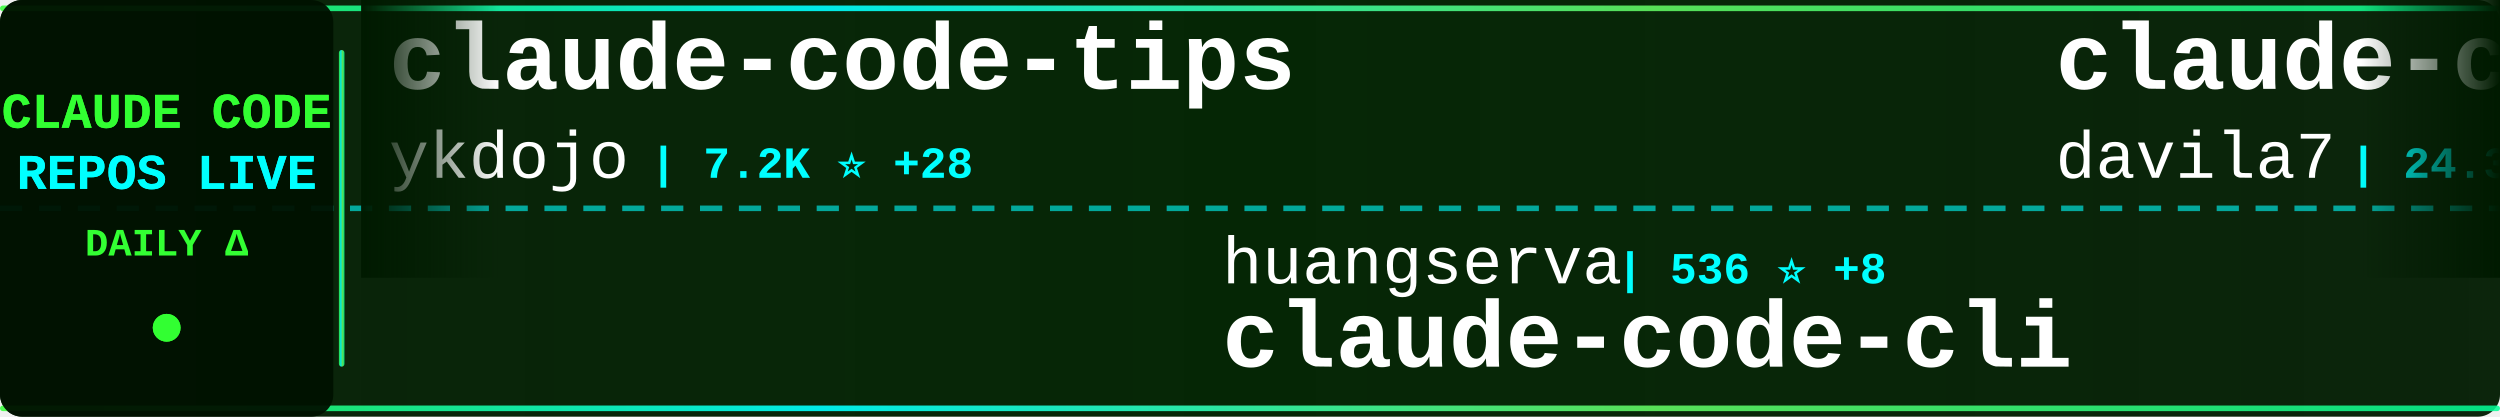
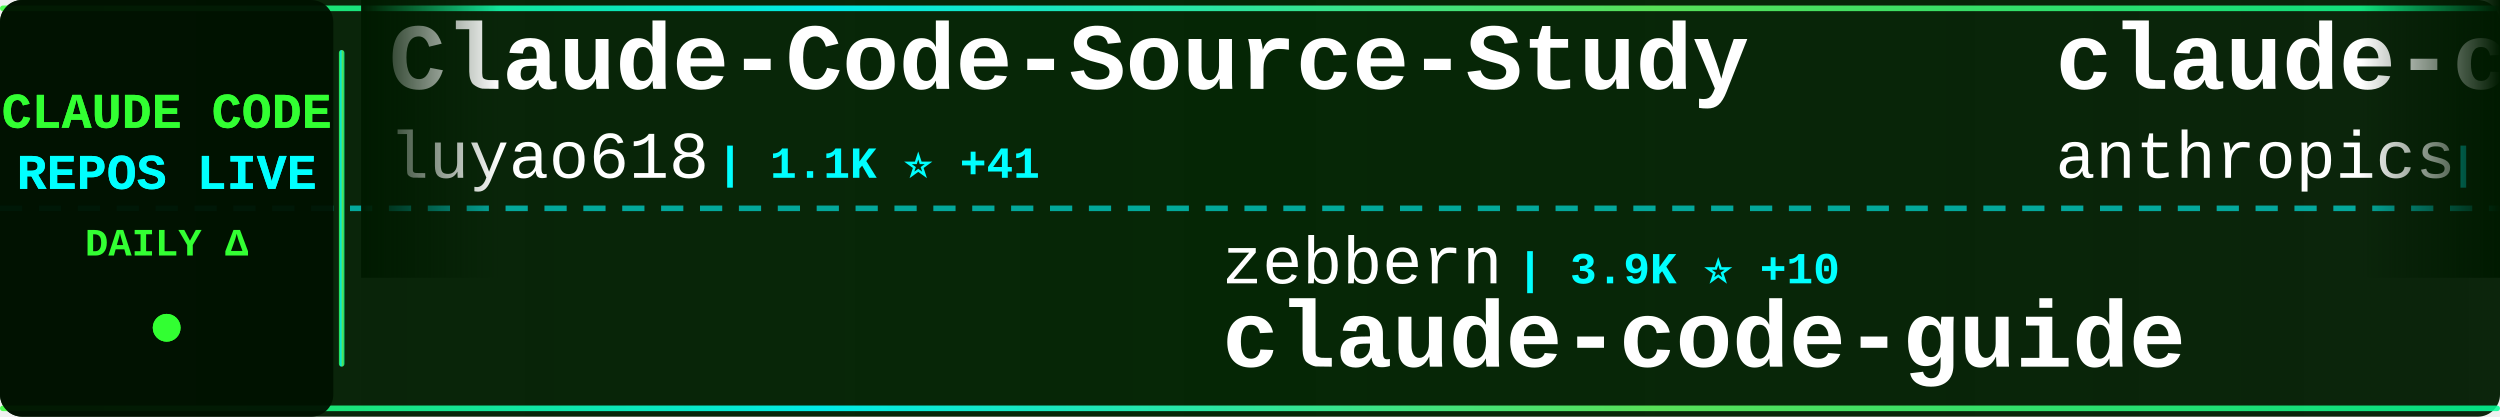
<svg xmlns="http://www.w3.org/2000/svg" width="900" height="150">
  <defs>
    <linearGradient id="tickerBg" x1="0%" y1="0%" x2="100%" y2="0%">
      <stop offset="0%" style="stop-color:#001a00;stop-opacity:0.95" />
      <stop offset="50%" style="stop-color:#002200;stop-opacity:0.98" />
      <stop offset="100%" style="stop-color:#001a00;stop-opacity:0.95" />
    </linearGradient>
    <linearGradient id="borderGrad" x1="0%" y1="0%" x2="100%" y2="0%">
      <stop offset="0%" style="stop-color:#33ff33;stop-opacity:0.85">
        <animate attributeName="stop-opacity" values="0.85;1;0.85" dur="2s" repeatCount="indefinite" />
      </stop>
      <stop offset="33%" style="stop-color:#00ffff;stop-opacity:0.9">
        <animate attributeName="stop-opacity" values="0.9;1;0.9" dur="2.2s" repeatCount="indefinite" />
      </stop>
      <stop offset="66%" style="stop-color:#66ff66;stop-opacity:0.85">
        <animate attributeName="stop-opacity" values="0.85;1;0.85" dur="1.8s" repeatCount="indefinite" />
      </stop>
      <stop offset="100%" style="stop-color:#00ff99;stop-opacity:0.85">
        <animate attributeName="stop-opacity" values="0.85;1;0.85" dur="2s" repeatCount="indefinite" />
      </stop>
    </linearGradient>
    <filter id="textGlow">
      <feGaussianBlur stdDeviation="0.1" result="coloredBlur" />
      <feMerge>
        <feMergeNode in="coloredBlur" />
        <feMergeNode in="SourceGraphic" />
      </feMerge>
    </filter>
    <filter id="metricGlow">
      <feGaussianBlur stdDeviation="0.2" result="coloredBlur" />
      <feMerge>
        <feMergeNode in="coloredBlur" />
        <feMergeNode in="SourceGraphic" />
      </feMerge>
    </filter>
    <linearGradient id="leftFade" x1="0%" y1="0%" x2="100%" y2="0%">
      <stop offset="0%" style="stop-color:#001a00;stop-opacity:1" />
      <stop offset="100%" style="stop-color:#001a00;stop-opacity:0" />
    </linearGradient>
    <linearGradient id="rightFade" x1="0%" y1="0%" x2="100%" y2="0%">
      <stop offset="0%" style="stop-color:#001a00;stop-opacity:0" />
      <stop offset="100%" style="stop-color:#001a00;stop-opacity:1" />
    </linearGradient>
  </defs>
  <rect width="900" height="150" fill="url(#tickerBg)" rx="8" />
  <rect x="0" y="2" width="900" height="2" fill="url(#borderGrad)" rx="1" />
  <rect x="0" y="146" width="900" height="2" fill="url(#borderGrad)" rx="1" />
  <line x1="0" y1="75" x2="900" y2="75" stroke="#00ffff" stroke-width="2" stroke-dasharray="8 6" opacity="0.6" />
  <rect x="0" y="0" width="120" height="150" fill="#001100" opacity="0.95" rx="8" />
  <text x="60" y="46" font-family="'Courier New', monospace" font-size="18" font-weight="bold" fill="#33ff33" text-anchor="middle" filter="url(#textGlow)">
    CLAUDE CODE
  </text>
  <text x="60" y="68" font-family="'Courier New', monospace" font-size="18" font-weight="bold" fill="#00ffff" text-anchor="middle" filter="url(#textGlow)">
    REPOS LIVE
  </text>
  <text x="60" y="92" font-family="'Courier New', monospace" font-size="14" font-weight="bold" fill="#33ff33" text-anchor="middle">
    DAILY Δ
  </text>
  <circle cx="60" cy="118" r="5" fill="#33ff33" filter="url(#metricGlow)">
    <animate attributeName="r" values="4;6;4" dur="1.5s" repeatCount="indefinite" />
    <animate attributeName="opacity" values="0.6;1;0.6" dur="1.5s" repeatCount="indefinite" />
  </circle>
  <rect x="122" y="18" width="2" height="114" fill="url(#borderGrad)" rx="1" />
  <clipPath id="tickerClip">
    <rect x="130" y="0" width="770" height="150" />
  </clipPath>
  <g clip-path="url(#tickerClip)">
    <g id="tickerItems">
      <animateTransform attributeName="transform" attributeType="XML" type="translate" from="0 0" to="-3000 0" dur="54s" repeatCount="indefinite" />
      <g transform="translate(0, 0)">
-         <text x="140" y="32" font-family="'Courier New', monospace" font-size="34" font-weight="bold" fill="#ffffff">claude-code-tips</text>
-         <text x="140" y="64" font-family="'Courier New', monospace" font-size="24" font-weight="normal" fill="#ffffff" opacity="1.0">ykdojo</text>
-         <text x="234" y="64" font-family="'Courier New', monospace" font-size="16" font-weight="bold" fill="#00ffff"> | 7.2K ⭐ +28</text>
+         <text x="140" y="32" font-family="'Courier New', monospace" font-size="34" font-weight="bold" fill="#ffffff">Claude-Code-Source-Study</text>
+         <text x="140" y="64" font-family="'Courier New', monospace" font-size="24" font-weight="normal" fill="#ffffff" opacity="1.0">luyao618</text>
+         <text x="258" y="64" font-family="'Courier New', monospace" font-size="16" font-weight="bold" fill="#00ffff"> | 1.1K ⭐ +41</text>
      </g>
      <g transform="translate(300, 0)">
-         <text x="140" y="102" font-family="'Courier New', monospace" font-size="24" font-weight="normal" fill="#ffffff" opacity="1.0">huangserva</text>
-         <text x="282" y="102" font-family="'Courier New', monospace" font-size="16" font-weight="bold" fill="#00ffff"> | 536 ⭐ +8</text>
-         <text x="140" y="132" font-family="'Courier New', monospace" font-size="34" font-weight="bold" fill="#ffffff">claude-code-cli</text>
+         <text x="140" y="102" font-family="'Courier New', monospace" font-size="24" font-weight="normal" fill="#ffffff" opacity="1.0">zebbern</text>
+         <text x="246" y="102" font-family="'Courier New', monospace" font-size="16" font-weight="bold" fill="#00ffff"> | 3.9K ⭐ +10</text>
+         <text x="140" y="132" font-family="'Courier New', monospace" font-size="34" font-weight="bold" fill="#ffffff">claude-code-guide</text>
      </g>
      <g transform="translate(600, 0)">
-         <text x="140" y="32" font-family="'Courier New', monospace" font-size="34" font-weight="bold" fill="#ffffff">claude-code-templates</text>
-         <text x="140" y="64" font-family="'Courier New', monospace" font-size="24" font-weight="normal" fill="#ffffff" opacity="1.0">davila7</text>
-         <text x="246" y="64" font-family="'Courier New', monospace" font-size="16" font-weight="bold" fill="#00ffff"> | 24.3K ⭐ +51</text>
+         <text x="140" y="32" font-family="'Courier New', monospace" font-size="34" font-weight="bold" fill="#ffffff">claude-code-action</text>
+         <text x="140" y="64" font-family="'Courier New', monospace" font-size="24" font-weight="normal" fill="#ffffff" opacity="1.0">anthropics</text>
+         <text x="282" y="64" font-family="'Courier New', monospace" font-size="16" font-weight="bold" fill="#00ffff"> | 7.0K ⭐ +24</text>
      </g>
      <g transform="translate(900, 0)">
-         <text x="140" y="102" font-family="'Courier New', monospace" font-size="24" font-weight="normal" fill="#ffffff" opacity="1.0">snarktank</text>
-         <text x="270" y="102" font-family="'Courier New', monospace" font-size="16" font-weight="bold" fill="#00ffff"> | 14.6K ⭐ +75</text>
-         <text x="140" y="132" font-family="'Courier New', monospace" font-size="34" font-weight="bold" fill="#ffffff">ralph</text>
+         <text x="140" y="102" font-family="'Courier New', monospace" font-size="24" font-weight="normal" fill="#ffffff" opacity="1.0">alirezarezvani</text>
+         <text x="330" y="102" font-family="'Courier New', monospace" font-size="16" font-weight="bold" fill="#00ffff"> | 10.1K ⭐ +154</text>
+         <text x="140" y="132" font-family="'Courier New', monospace" font-size="34" font-weight="bold" fill="#ffffff">claude-skills</text>
      </g>
      <g transform="translate(1200, 0)">
-         <text x="140" y="32" font-family="'Courier New', monospace" font-size="34" font-weight="bold" fill="#ffffff">oh-my-claudecode</text>
-         <text x="140" y="64" font-family="'Courier New', monospace" font-size="24" font-weight="normal" fill="#ffffff" opacity="1.0">Yeachan-Heo</text>
-         <text x="294" y="64" font-family="'Courier New', monospace" font-size="16" font-weight="bold" fill="#00ffff"> | 26.1K ⭐ +619</text>
+         <text x="140" y="32" font-family="'Courier New', monospace" font-size="34" font-weight="bold" fill="#ffffff">antigravity-awesome-skil...</text>
+         <text x="140" y="64" font-family="'Courier New', monospace" font-size="24" font-weight="normal" fill="#ffffff" opacity="1.0">sickn33</text>
+         <text x="246" y="64" font-family="'Courier New', monospace" font-size="16" font-weight="bold" fill="#00ffff"> | 31.6K ⭐ +279</text>
      </g>
      <g transform="translate(1500, 0)">
-         <text x="140" y="102" font-family="'Courier New', monospace" font-size="24" font-weight="normal" fill="#ffffff" opacity="1.0">Donchitos</text>
-         <text x="270" y="102" font-family="'Courier New', monospace" font-size="16" font-weight="bold" fill="#00ffff"> | 8.4K ⭐ +91</text>
-         <text x="140" y="132" font-family="'Courier New', monospace" font-size="34" font-weight="bold" fill="#ffffff">Claude-Code-Game-Studios</text>
+         <text x="140" y="102" font-family="'Courier New', monospace" font-size="24" font-weight="normal" fill="#ffffff" opacity="1.0">edmund-io</text>
+         <text x="270" y="102" font-family="'Courier New', monospace" font-size="16" font-weight="bold" fill="#00ffff"> | 1.4K ⭐ +2</text>
+         <text x="140" y="132" font-family="'Courier New', monospace" font-size="34" font-weight="bold" fill="#ffffff">edmunds-claude-code</text>
      </g>
      <g transform="translate(1800, 0)">
-         <text x="140" y="32" font-family="'Courier New', monospace" font-size="34" font-weight="bold" fill="#ffffff">Open-ClaudeCode</text>
-         <text x="140" y="64" font-family="'Courier New', monospace" font-size="24" font-weight="normal" fill="#ffffff" opacity="1.0">LING71671</text>
-         <text x="270" y="64" font-family="'Courier New', monospace" font-size="16" font-weight="bold" fill="#00ffff"> | 691 ⭐ +18</text>
+         <text x="140" y="32" font-family="'Courier New', monospace" font-size="34" font-weight="bold" fill="#ffffff">claude-code</text>
+         <text x="140" y="64" font-family="'Courier New', monospace" font-size="24" font-weight="normal" fill="#ffffff" opacity="1.0">VineeTagarwaL-code</text>
+         <text x="378" y="64" font-family="'Courier New', monospace" font-size="16" font-weight="bold" fill="#00ffff"> | 261 ⭐ +1</text>
      </g>
      <g transform="translate(2100, 0)">
-         <text x="140" y="102" font-family="'Courier New', monospace" font-size="24" font-weight="normal" fill="#ffffff" opacity="1.0">lintsinghua</text>
-         <text x="294" y="102" font-family="'Courier New', monospace" font-size="16" font-weight="bold" fill="#00ffff"> | 2.4K ⭐ +101</text>
-         <text x="140" y="132" font-family="'Courier New', monospace" font-size="34" font-weight="bold" fill="#ffffff">claude-code-book</text>
+         <text x="140" y="102" font-family="'Courier New', monospace" font-size="24" font-weight="normal" fill="#ffffff" opacity="1.0">xorespesp</text>
+         <text x="270" y="102" font-family="'Courier New', monospace" font-size="16" font-weight="bold" fill="#00ffff"> | 208 ⭐ +1</text>
+         <text x="140" y="132" font-family="'Courier New', monospace" font-size="34" font-weight="bold" fill="#ffffff">claude-code</text>
      </g>
      <g transform="translate(2400, 0)">
-         <text x="140" y="32" font-family="'Courier New', monospace" font-size="34" font-weight="bold" fill="#ffffff">claude-code-sourcemap</text>
-         <text x="140" y="64" font-family="'Courier New', monospace" font-size="24" font-weight="normal" fill="#ffffff" opacity="1.0">ChinaSiro</text>
-         <text x="270" y="64" font-family="'Courier New', monospace" font-size="16" font-weight="bold" fill="#00ffff"> | 8.6K ⭐ +66</text>
+         <text x="140" y="32" font-family="'Courier New', monospace" font-size="34" font-weight="bold" fill="#ffffff">claudecodeui</text>
+         <text x="140" y="64" font-family="'Courier New', monospace" font-size="24" font-weight="normal" fill="#ffffff" opacity="1.0">siteboon</text>
+         <text x="258" y="64" font-family="'Courier New', monospace" font-size="16" font-weight="bold" fill="#00ffff"> | 9.6K ⭐ +39</text>
      </g>
      <g transform="translate(2700, 0)">
-         <text x="140" y="102" font-family="'Courier New', monospace" font-size="24" font-weight="normal" fill="#ffffff" opacity="1.0">RichardAtCT</text>
-         <text x="294" y="102" font-family="'Courier New', monospace" font-size="16" font-weight="bold" fill="#00ffff"> | 2.4K ⭐ +11</text>
-         <text x="140" y="132" font-family="'Courier New', monospace" font-size="34" font-weight="bold" fill="#ffffff">claude-code-telegram</text>
+         <text x="140" y="102" font-family="'Courier New', monospace" font-size="24" font-weight="normal" fill="#ffffff" opacity="1.0">anthropics</text>
+         <text x="282" y="102" font-family="'Courier New', monospace" font-size="16" font-weight="bold" fill="#00ffff"> | 113.1K ⭐ +860</text>
+         <text x="140" y="132" font-family="'Courier New', monospace" font-size="34" font-weight="bold" fill="#ffffff">skills</text>
      </g>
      <g transform="translate(3000, 0)">
-         <text x="140" y="32" font-family="'Courier New', monospace" font-size="34" font-weight="bold" fill="#ffffff">claude-code-tips</text>
-         <text x="140" y="64" font-family="'Courier New', monospace" font-size="24" font-weight="normal" fill="#ffffff" opacity="1.0">ykdojo</text>
-         <text x="234" y="64" font-family="'Courier New', monospace" font-size="16" font-weight="bold" fill="#00ffff"> | 7.2K ⭐ +28</text>
+         <text x="140" y="32" font-family="'Courier New', monospace" font-size="34" font-weight="bold" fill="#ffffff">Claude-Code-Source-Study</text>
+         <text x="140" y="64" font-family="'Courier New', monospace" font-size="24" font-weight="normal" fill="#ffffff" opacity="1.0">luyao618</text>
+         <text x="258" y="64" font-family="'Courier New', monospace" font-size="16" font-weight="bold" fill="#00ffff"> | 1.1K ⭐ +41</text>
      </g>
      <g transform="translate(3300, 0)">
-         <text x="140" y="102" font-family="'Courier New', monospace" font-size="24" font-weight="normal" fill="#ffffff" opacity="1.0">huangserva</text>
-         <text x="282" y="102" font-family="'Courier New', monospace" font-size="16" font-weight="bold" fill="#00ffff"> | 536 ⭐ +8</text>
-         <text x="140" y="132" font-family="'Courier New', monospace" font-size="34" font-weight="bold" fill="#ffffff">claude-code-cli</text>
+         <text x="140" y="102" font-family="'Courier New', monospace" font-size="24" font-weight="normal" fill="#ffffff" opacity="1.0">zebbern</text>
+         <text x="246" y="102" font-family="'Courier New', monospace" font-size="16" font-weight="bold" fill="#00ffff"> | 3.9K ⭐ +10</text>
+         <text x="140" y="132" font-family="'Courier New', monospace" font-size="34" font-weight="bold" fill="#ffffff">claude-code-guide</text>
      </g>
      <g transform="translate(3600, 0)">
-         <text x="140" y="32" font-family="'Courier New', monospace" font-size="34" font-weight="bold" fill="#ffffff">claude-code-templates</text>
-         <text x="140" y="64" font-family="'Courier New', monospace" font-size="24" font-weight="normal" fill="#ffffff" opacity="1.0">davila7</text>
-         <text x="246" y="64" font-family="'Courier New', monospace" font-size="16" font-weight="bold" fill="#00ffff"> | 24.3K ⭐ +51</text>
+         <text x="140" y="32" font-family="'Courier New', monospace" font-size="34" font-weight="bold" fill="#ffffff">claude-code-action</text>
+         <text x="140" y="64" font-family="'Courier New', monospace" font-size="24" font-weight="normal" fill="#ffffff" opacity="1.0">anthropics</text>
+         <text x="282" y="64" font-family="'Courier New', monospace" font-size="16" font-weight="bold" fill="#00ffff"> | 7.0K ⭐ +24</text>
      </g>
      <g transform="translate(3900, 0)">
-         <text x="140" y="102" font-family="'Courier New', monospace" font-size="24" font-weight="normal" fill="#ffffff" opacity="1.0">snarktank</text>
-         <text x="270" y="102" font-family="'Courier New', monospace" font-size="16" font-weight="bold" fill="#00ffff"> | 14.6K ⭐ +75</text>
-         <text x="140" y="132" font-family="'Courier New', monospace" font-size="34" font-weight="bold" fill="#ffffff">ralph</text>
+         <text x="140" y="102" font-family="'Courier New', monospace" font-size="24" font-weight="normal" fill="#ffffff" opacity="1.0">alirezarezvani</text>
+         <text x="330" y="102" font-family="'Courier New', monospace" font-size="16" font-weight="bold" fill="#00ffff"> | 10.1K ⭐ +154</text>
+         <text x="140" y="132" font-family="'Courier New', monospace" font-size="34" font-weight="bold" fill="#ffffff">claude-skills</text>
      </g>
    </g>
  </g>
  <rect x="130" y="0" width="50" height="100" fill="url(#leftFade)" />
  <rect x="850" y="0" width="50" height="100" fill="url(#rightFade)" />
</svg>
